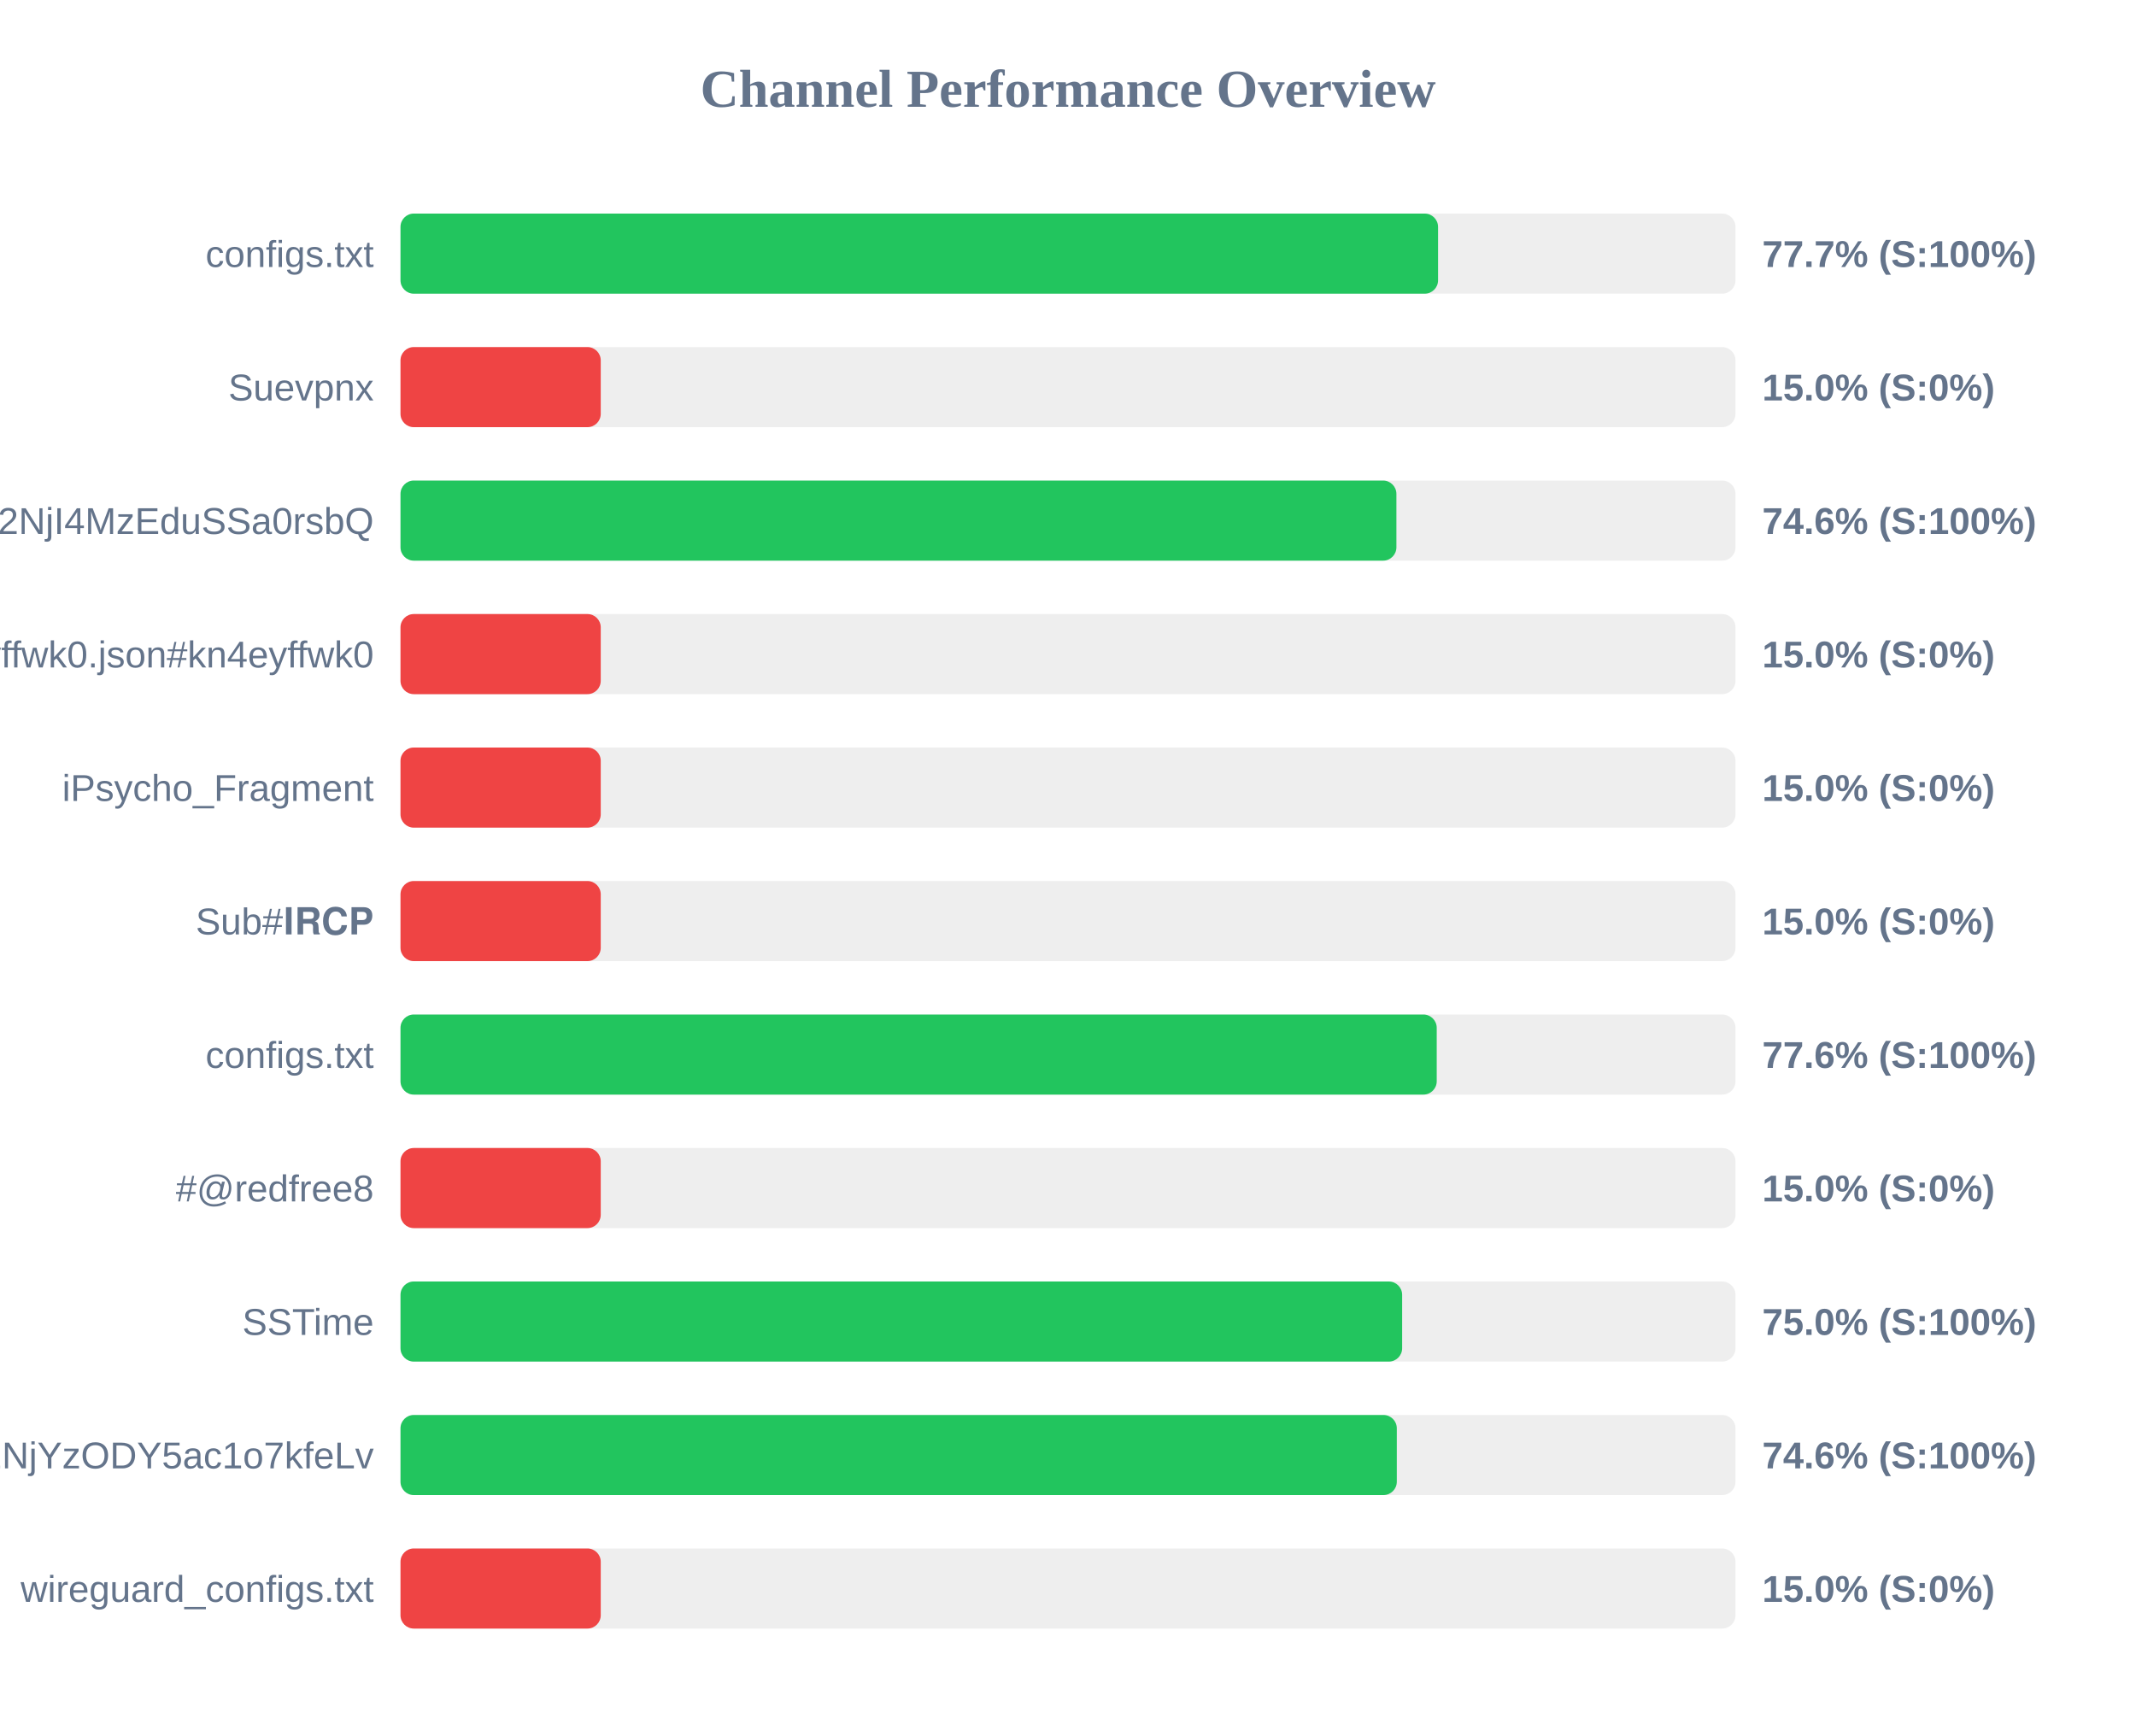
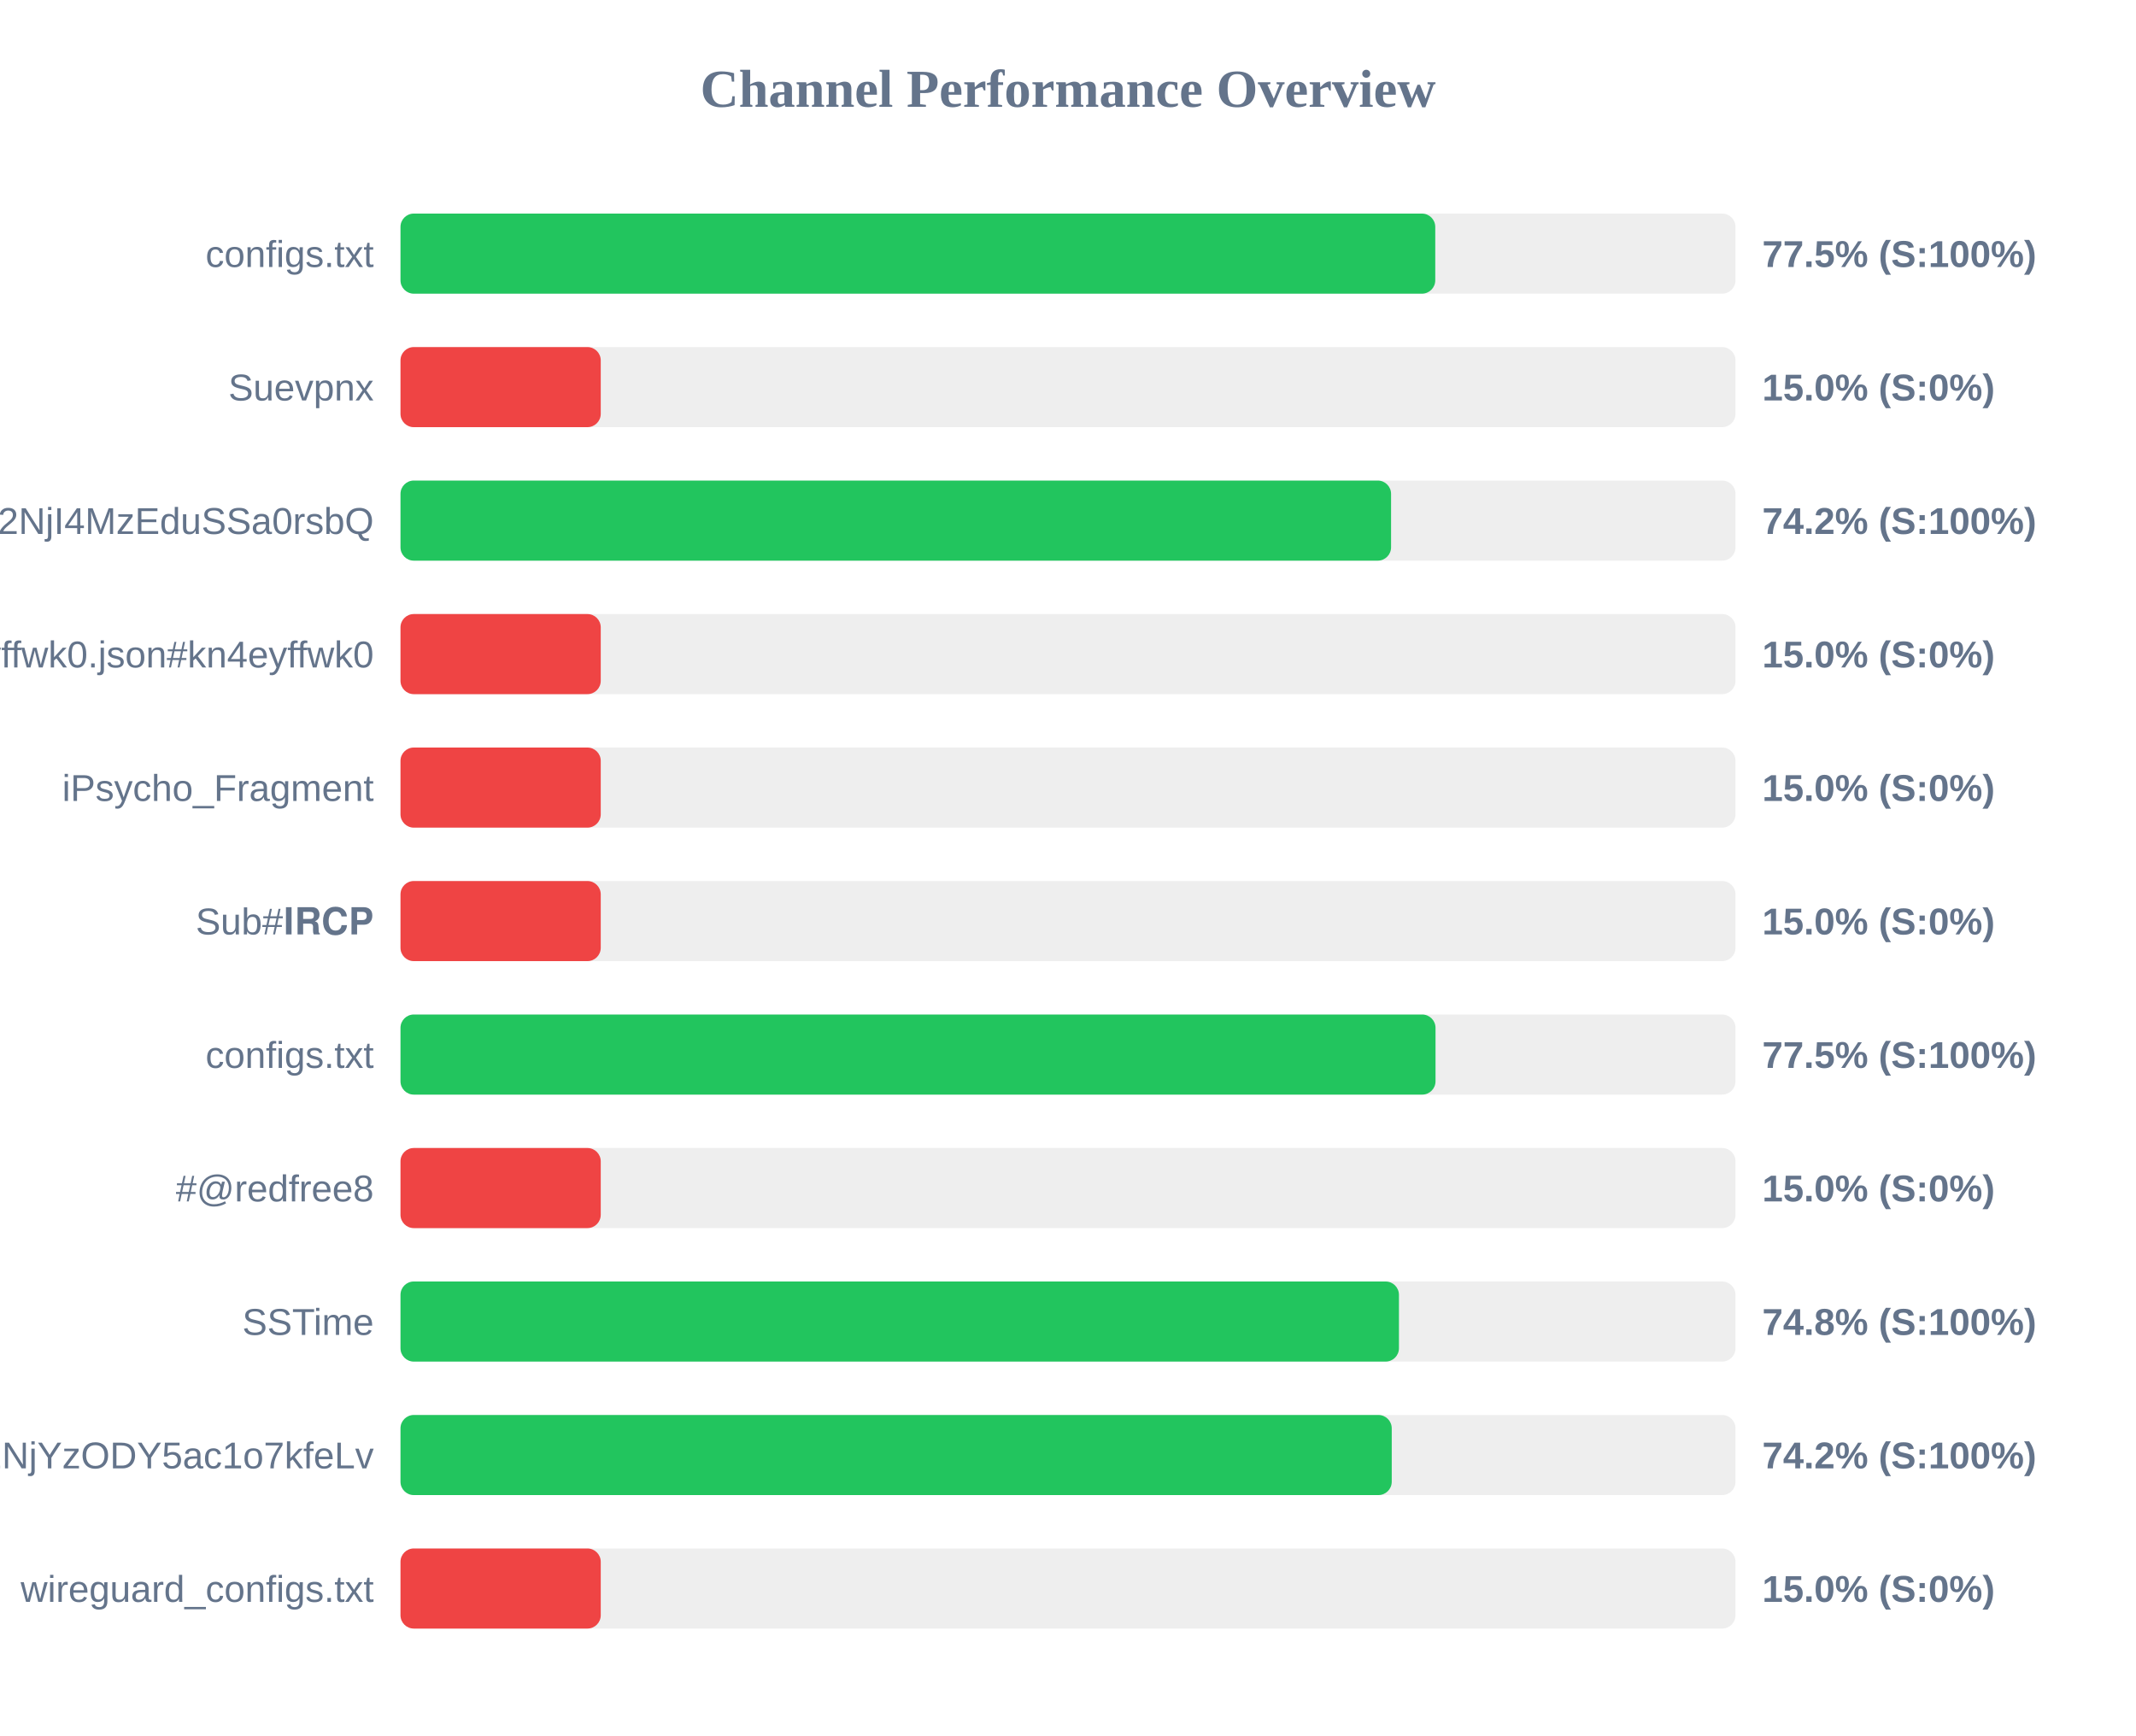
<svg xmlns="http://www.w3.org/2000/svg" width="800" height="650" version="1.1">
  <style>
        .row { font: 14px Arial; fill: #64748b; }
        .score { font: bold 14px Arial; fill: #64748b; }
    </style>
  <text x="400" y="40" text-anchor="middle" font-size="20px" font-weight="bold" fill="#64748b">Channel Performance Overview</text>
  <rect x="150" y="80" width="500" height="30" fill="#eee" rx="5" />
-   <rect x="150" y="80" width="388.6" height="30" fill="#22c55e" rx="5" />
+   <rect x="150" y="80" width="387.55" height="30" fill="#22c55e" rx="5" />
  <text x="140" y="100" text-anchor="end" class="row">configs.txt</text>
-   <text x="660" y="100" text-anchor="start" class="score">77.7% (S:100%)</text>
+   <text x="660" y="100" text-anchor="start" class="score">77.5% (S:100%)</text>
  <rect x="150" y="130" width="500" height="30" fill="#eee" rx="5" />
  <rect x="150" y="130" width="75.0" height="30" fill="#ef4444" rx="5" />
  <text x="140" y="150" text-anchor="end" class="row">Suevpnx</text>
  <text x="660" y="150" text-anchor="start" class="score">15.0% (S:0%)</text>
  <rect x="150" y="180" width="500" height="30" fill="#eee" rx="5" />
-   <rect x="150" y="180" width="373.0" height="30" fill="#22c55e" rx="5" />
+   <rect x="150" y="180" width="371.0" height="30" fill="#22c55e" rx="5" />
  <text x="140" y="200" text-anchor="end" class="row">NTYyMjc2NDA5LDE3NDU2NjI4MzEduSSa0rsbQ</text>
-   <text x="660" y="200" text-anchor="start" class="score">74.6% (S:100%)</text>
+   <text x="660" y="200" text-anchor="start" class="score">74.2% (S:100%)</text>
  <rect x="150" y="230" width="500" height="30" fill="#eee" rx="5" />
  <rect x="150" y="230" width="75.0" height="30" fill="#ef4444" rx="5" />
  <text x="140" y="250" text-anchor="end" class="row">kn4eyffwk0.json#kn4eyffwk0</text>
  <text x="660" y="250" text-anchor="start" class="score">15.0% (S:0%)</text>
  <rect x="150" y="280" width="500" height="30" fill="#eee" rx="5" />
  <rect x="150" y="280" width="75.0" height="30" fill="#ef4444" rx="5" />
  <text x="140" y="300" text-anchor="end" class="row">iPsycho_Fragment</text>
  <text x="660" y="300" text-anchor="start" class="score">15.0% (S:0%)</text>
  <rect x="150" y="330" width="500" height="30" fill="#eee" rx="5" />
  <rect x="150" y="330" width="75.0" height="30" fill="#ef4444" rx="5" />
  <text x="140" y="350" text-anchor="end" class="row">Sub#𝐈𝐑𝐂𝐏</text>
  <text x="660" y="350" text-anchor="start" class="score">15.0% (S:0%)</text>
  <rect x="150" y="380" width="500" height="30" fill="#eee" rx="5" />
-   <rect x="150" y="380" width="388.1" height="30" fill="#22c55e" rx="5" />
+   <rect x="150" y="380" width="387.65" height="30" fill="#22c55e" rx="5" />
  <text x="140" y="400" text-anchor="end" class="row">configs.txt</text>
-   <text x="660" y="400" text-anchor="start" class="score">77.6% (S:100%)</text>
+   <text x="660" y="400" text-anchor="start" class="score">77.5% (S:100%)</text>
  <rect x="150" y="430" width="500" height="30" fill="#eee" rx="5" />
  <rect x="150" y="430" width="75.0" height="30" fill="#ef4444" rx="5" />
  <text x="140" y="450" text-anchor="end" class="row">#@redfree8</text>
  <text x="660" y="450" text-anchor="start" class="score">15.0% (S:0%)</text>
  <rect x="150" y="480" width="500" height="30" fill="#eee" rx="5" />
-   <rect x="150" y="480" width="375.15" height="30" fill="#22c55e" rx="5" />
+   <rect x="150" y="480" width="373.95" height="30" fill="#22c55e" rx="5" />
  <text x="140" y="500" text-anchor="end" class="row">SSTime</text>
-   <text x="660" y="500" text-anchor="start" class="score">75.0% (S:100%)</text>
+   <text x="660" y="500" text-anchor="start" class="score">74.8% (S:100%)</text>
  <rect x="150" y="530" width="500" height="30" fill="#eee" rx="5" />
-   <rect x="150" y="530" width="373.15" height="30" fill="#22c55e" rx="5" />
+   <rect x="150" y="530" width="371.25" height="30" fill="#22c55e" rx="5" />
  <text x="140" y="550" text-anchor="end" class="row">NjE3Mzg1MTE4MywxNzQ1NjYzODY5ac1o7kfeLv</text>
-   <text x="660" y="550" text-anchor="start" class="score">74.6% (S:100%)</text>
+   <text x="660" y="550" text-anchor="start" class="score">74.2% (S:100%)</text>
  <rect x="150" y="580" width="500" height="30" fill="#eee" rx="5" />
  <rect x="150" y="580" width="75.0" height="30" fill="#ef4444" rx="5" />
  <text x="140" y="600" text-anchor="end" class="row">wireguard_configs.txt</text>
  <text x="660" y="600" text-anchor="start" class="score">15.0% (S:0%)</text>
</svg>
